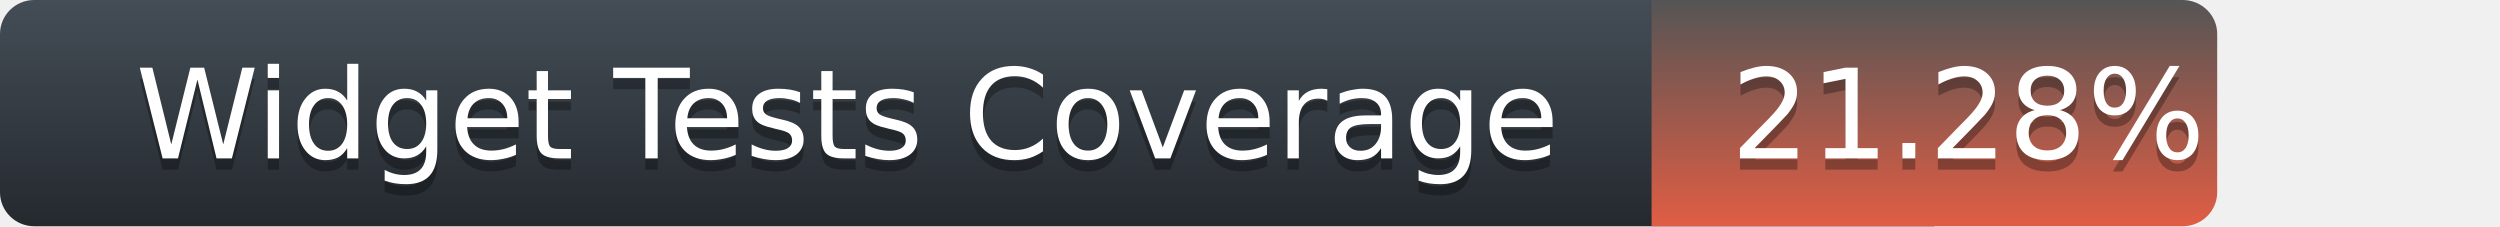
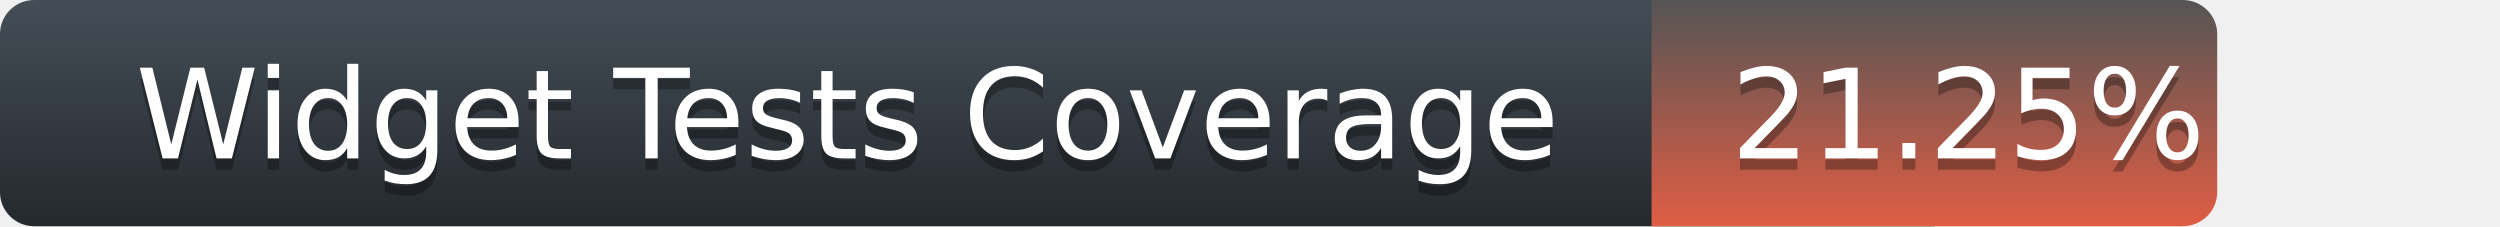
<svg xmlns="http://www.w3.org/2000/svg" width="221" height="20">
  <defs>
    <linearGradient id="title-fill" x1="50%" y1="0%" x2="50%" y2="100%">
      <stop stop-color="#444D56" offset="0%" />
      <stop stop-color="#24292E" offset="100%" />
    </linearGradient>
    <linearGradient id="coverage-fill" x1="50%" y1="0%" x2="50%" y2="100%">
      <stop stop-color="#555" offset="0%" />
      <stop stop-color="#e05d44" offset="100%" />
    </linearGradient>
  </defs>
  <g fill="none" fill-rule="evenodd">
    <g font-family="'DejaVu Sans',Verdana,Geneva,sans-serif" font-size="11">
      <path d="M0,3 C0,1.343 1.355,0 3.027,0 L171,0 L171,20 L3.027,20 C1.355,20 0,18.657 0,17 L0,3 Z" fill="url(#title-fill)" fill-rule="nonzero" />
      <text fill="#010101" fill-opacity=".3">
        <tspan x="12" y="15" aria-hidden="true">Widget Tests Coverage</tspan>
      </text>
      <text fill="#FFFFFF">
        <tspan x="12" y="14">Widget Tests Coverage</tspan>
      </text>
    </g>
    <g transform="translate(146)" font-family="'DejaVu Sans',Verdana,Geneva,sans-serif" font-size="11">
      <path d="M0 0h46.939C48.629 0 50 1.343 50 3v14c0 1.657-1.37 3-3.061 3H0V0z" fill="url(#coverage-fill)" fill-rule="nonzero" />
      <text fill="#010101" fill-opacity=".3" aria-hidden="true">
-         <tspan x="7" y="15">21.28%</tspan>
+         <tspan x="7" y="15">21.25%</tspan>
      </text>
      <text fill="#FFFFFF">
-         <tspan x="7" y="14">21.28%</tspan>
+         <tspan x="7" y="14">21.25%</tspan>
      </text>
    </g>
  </g>
</svg>
